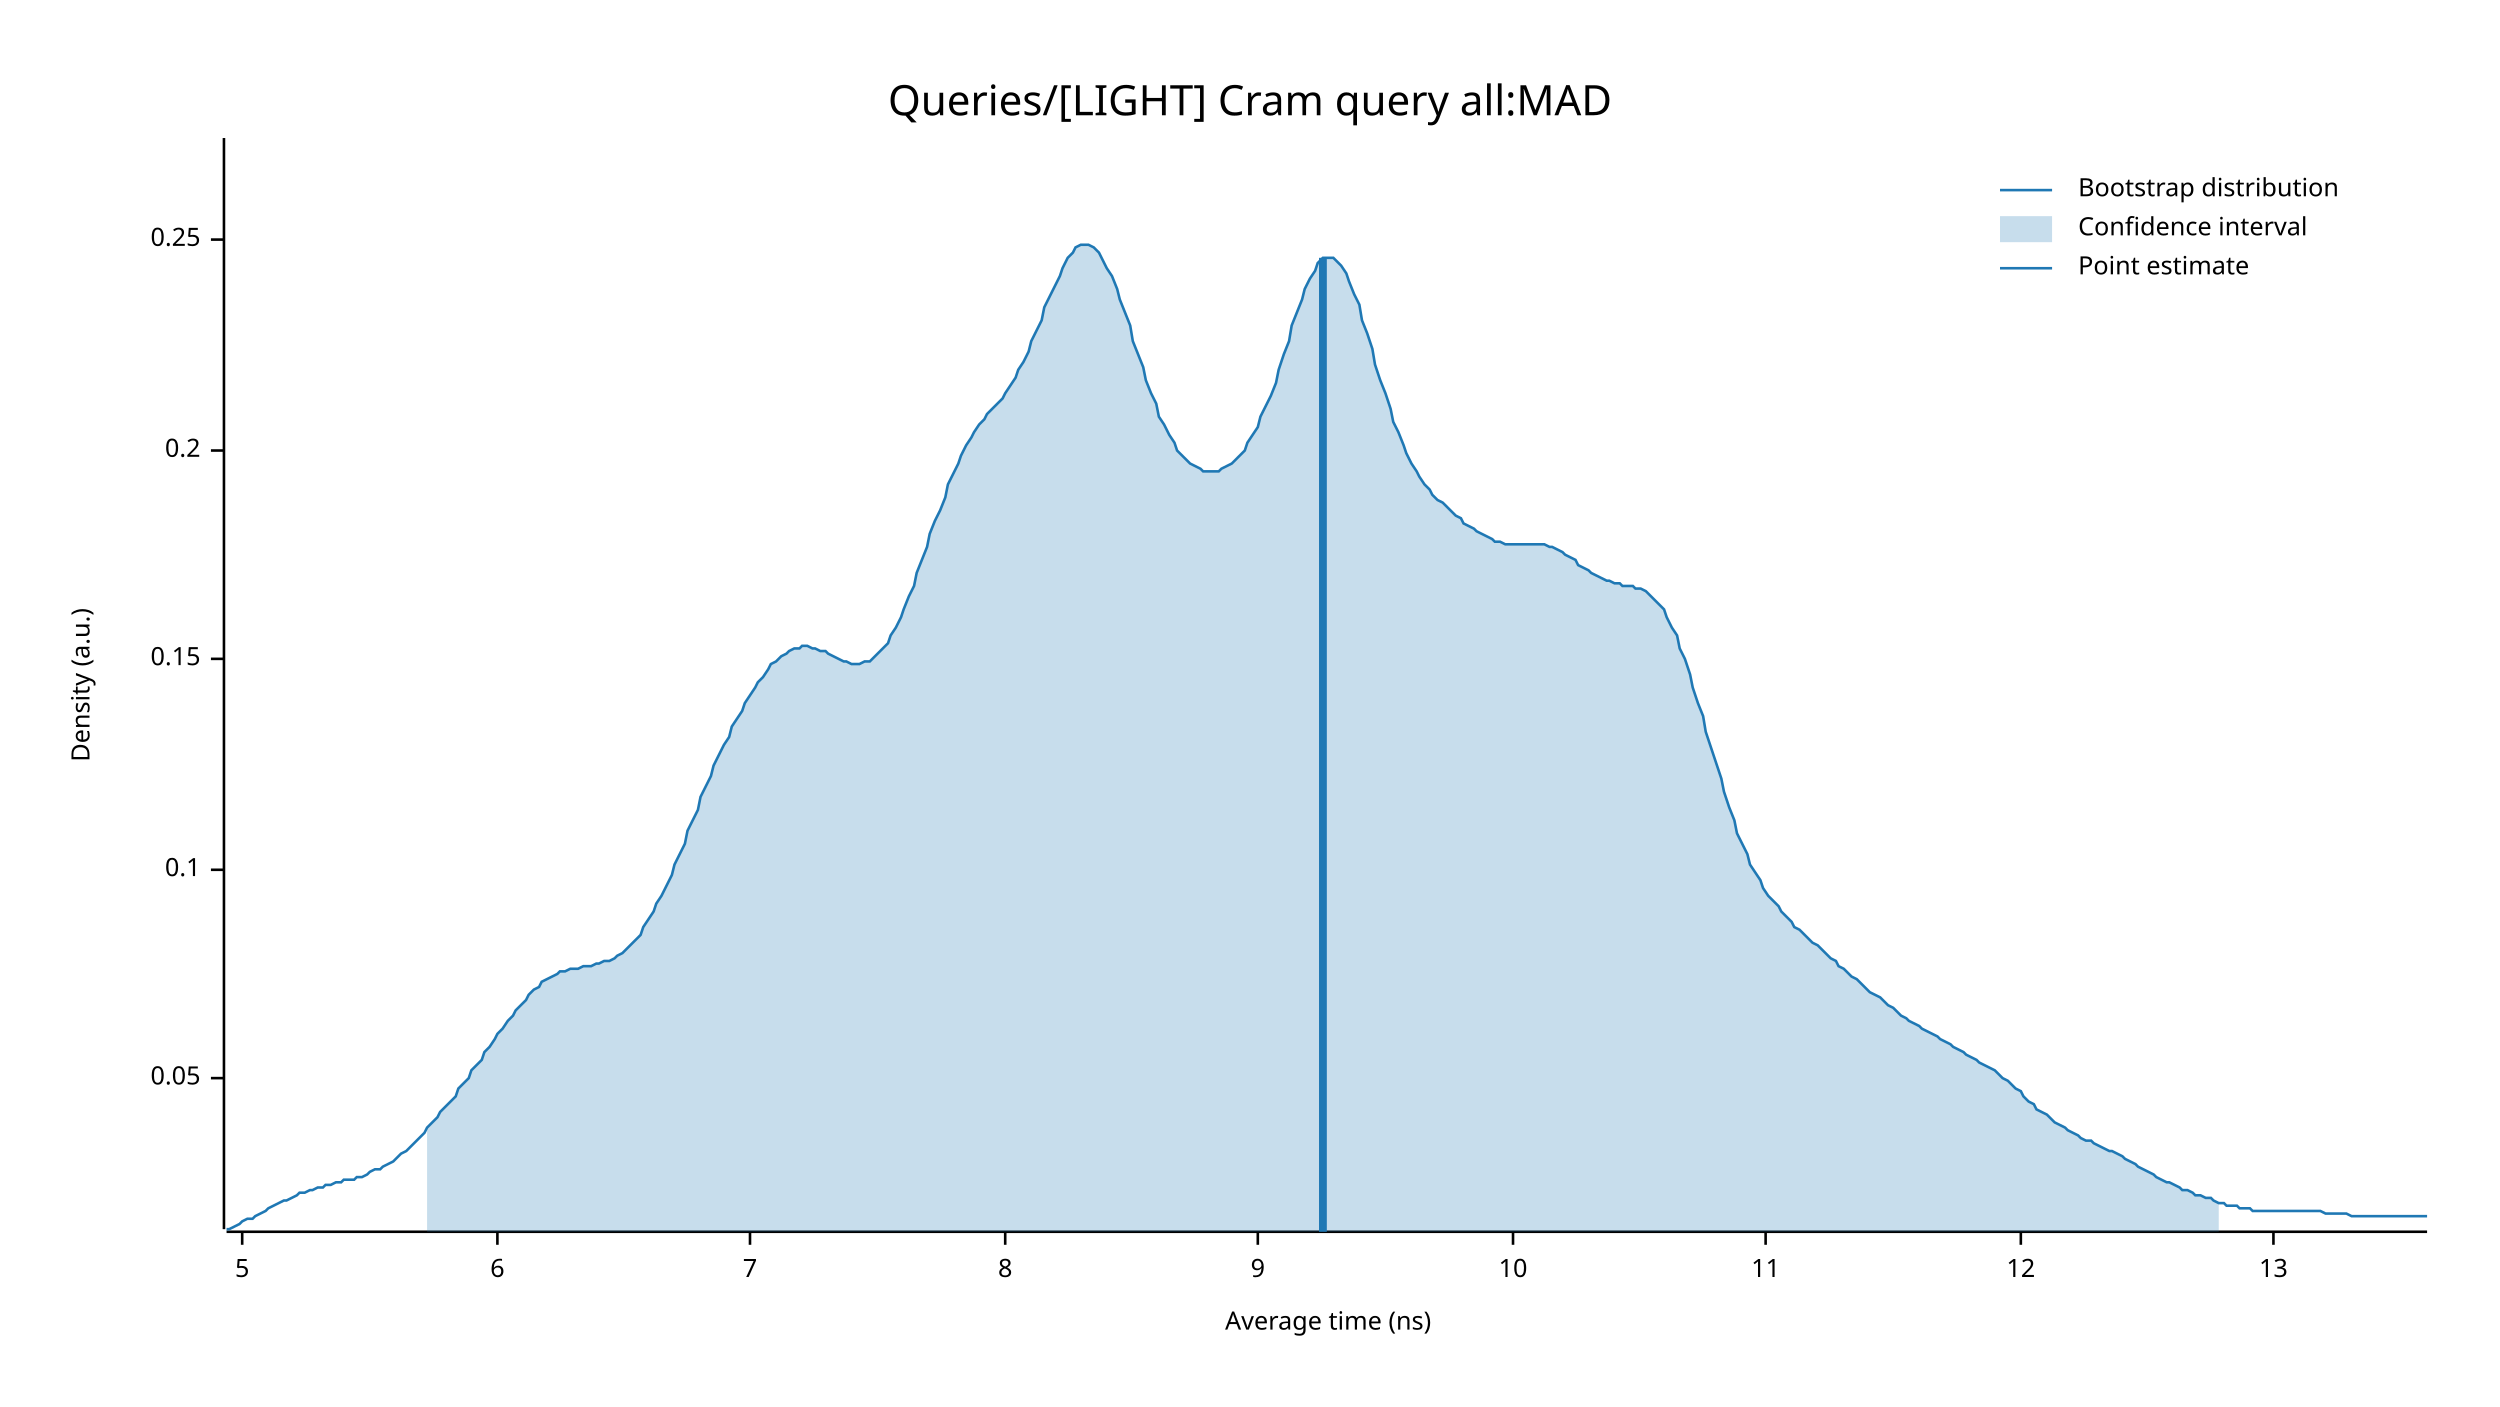
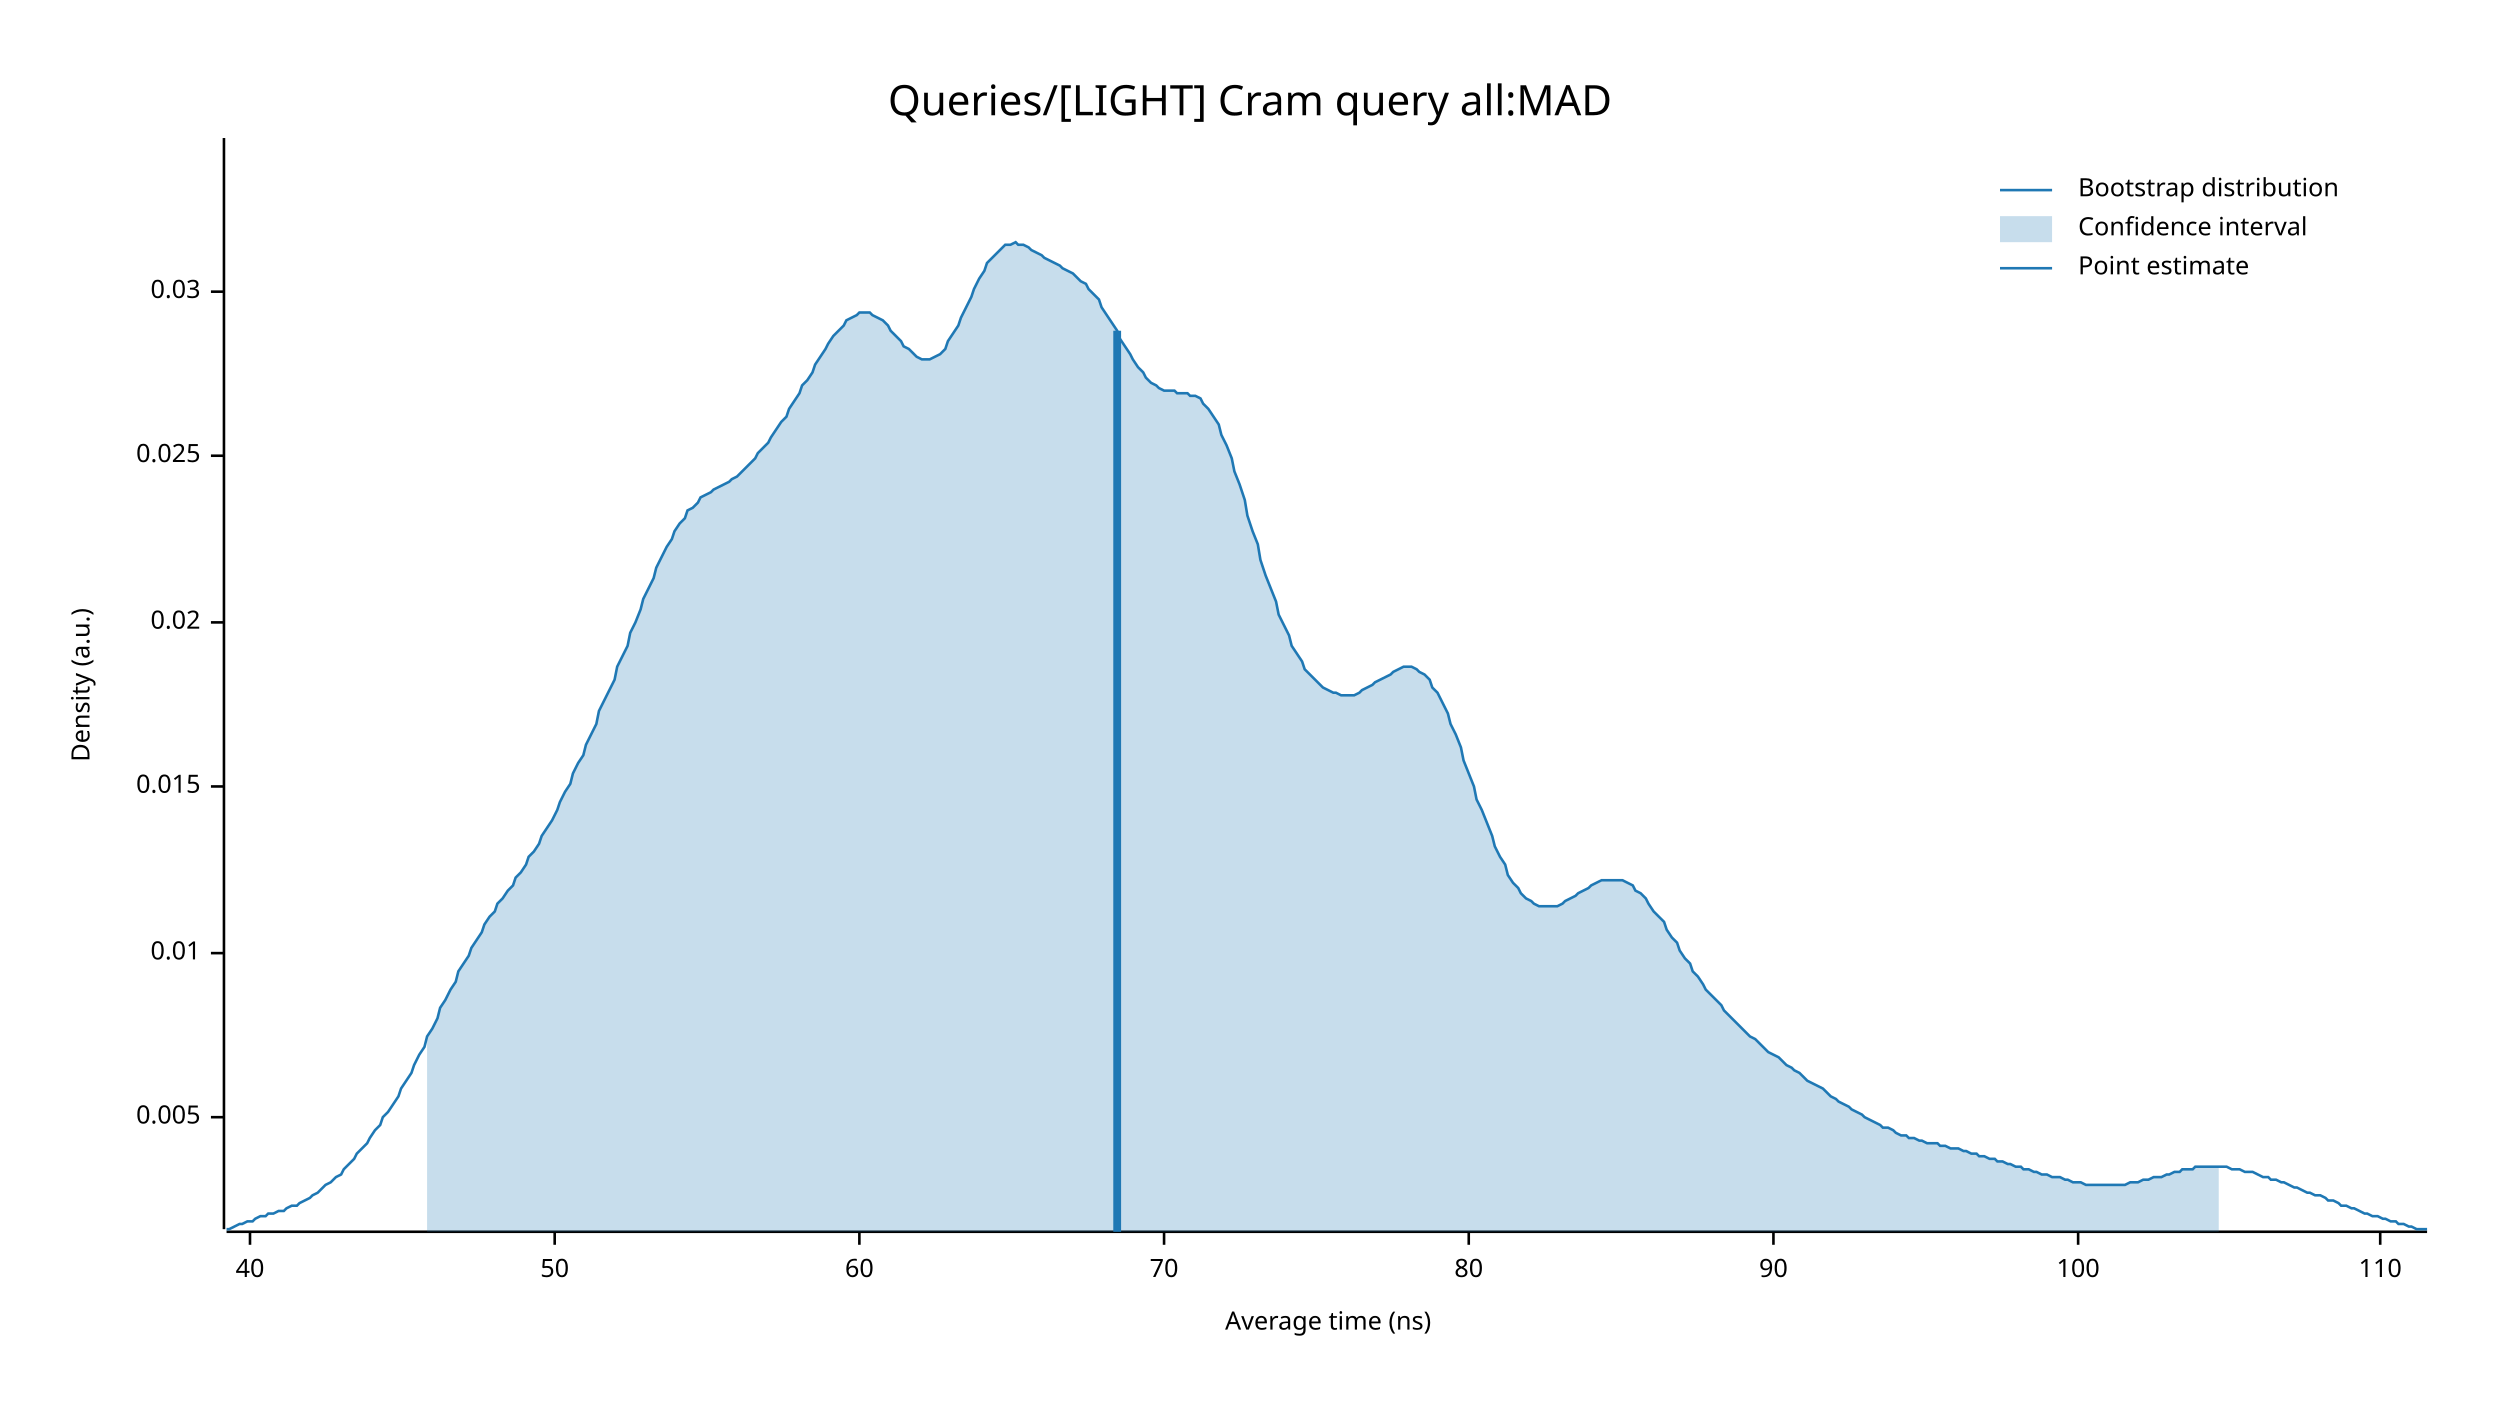
<svg xmlns="http://www.w3.org/2000/svg" width="960" height="540" viewBox="0 0 960 540">
  <text x="480" y="32" dy="0.76em" text-anchor="middle" font-family="sans-serif" font-size="16.129" opacity="1" fill="#000000">
Queries/[LIGHT] Cram query all:MAD
</text>
  <text x="27" y="263" dy="0.76em" text-anchor="middle" font-family="sans-serif" font-size="9.677" opacity="1" fill="#000000" transform="rotate(270, 27, 263)">
Density (a.u.)
</text>
  <text x="510" y="513" dy="-0.5ex" text-anchor="middle" font-family="sans-serif" font-size="9.677" opacity="1" fill="#000000">
Average time (ns)
</text>
  <polyline fill="none" opacity="1" stroke="#000000" stroke-width="1" points="86,53 86,472 " />
-   <text x="77" y="414" dy="0.5ex" text-anchor="end" font-family="sans-serif" font-size="9.677" opacity="1" fill="#000000">
- 0.05
+   <text x="77" y="429" dy="0.5ex" text-anchor="end" font-family="sans-serif" font-size="9.677" opacity="1" fill="#000000">
+ 0.005
</text>
-   <polyline fill="none" opacity="1" stroke="#000000" stroke-width="1" points="81,414 86,414 " />
-   <text x="77" y="334" dy="0.5ex" text-anchor="end" font-family="sans-serif" font-size="9.677" opacity="1" fill="#000000">
- 0.1
+   <polyline fill="none" opacity="1" stroke="#000000" stroke-width="1" points="81,429 86,429 " />
+   <text x="77" y="366" dy="0.5ex" text-anchor="end" font-family="sans-serif" font-size="9.677" opacity="1" fill="#000000">
+ 0.01
</text>
-   <polyline fill="none" opacity="1" stroke="#000000" stroke-width="1" points="81,334 86,334 " />
-   <text x="77" y="253" dy="0.5ex" text-anchor="end" font-family="sans-serif" font-size="9.677" opacity="1" fill="#000000">
- 0.15
+   <polyline fill="none" opacity="1" stroke="#000000" stroke-width="1" points="81,366 86,366 " />
+   <text x="77" y="302" dy="0.5ex" text-anchor="end" font-family="sans-serif" font-size="9.677" opacity="1" fill="#000000">
+ 0.015
</text>
-   <polyline fill="none" opacity="1" stroke="#000000" stroke-width="1" points="81,253 86,253 " />
-   <text x="77" y="173" dy="0.5ex" text-anchor="end" font-family="sans-serif" font-size="9.677" opacity="1" fill="#000000">
- 0.2
+   <polyline fill="none" opacity="1" stroke="#000000" stroke-width="1" points="81,302 86,302 " />
+   <text x="77" y="239" dy="0.5ex" text-anchor="end" font-family="sans-serif" font-size="9.677" opacity="1" fill="#000000">
+ 0.02
</text>
-   <polyline fill="none" opacity="1" stroke="#000000" stroke-width="1" points="81,173 86,173 " />
-   <text x="77" y="92" dy="0.5ex" text-anchor="end" font-family="sans-serif" font-size="9.677" opacity="1" fill="#000000">
- 0.25
+   <polyline fill="none" opacity="1" stroke="#000000" stroke-width="1" points="81,239 86,239 " />
+   <text x="77" y="175" dy="0.5ex" text-anchor="end" font-family="sans-serif" font-size="9.677" opacity="1" fill="#000000">
+ 0.025
</text>
-   <polyline fill="none" opacity="1" stroke="#000000" stroke-width="1" points="81,92 86,92 " />
+   <polyline fill="none" opacity="1" stroke="#000000" stroke-width="1" points="81,175 86,175 " />
+   <text x="77" y="112" dy="0.5ex" text-anchor="end" font-family="sans-serif" font-size="9.677" opacity="1" fill="#000000">
+ 0.03
+ </text>
+   <polyline fill="none" opacity="1" stroke="#000000" stroke-width="1" points="81,112 86,112 " />
  <polyline fill="none" opacity="1" stroke="#000000" stroke-width="1" points="87,473 932,473 " />
-   <text x="93" y="483" dy="0.76em" text-anchor="middle" font-family="sans-serif" font-size="9.677" opacity="1" fill="#000000">
- 5
+   <text x="96" y="483" dy="0.76em" text-anchor="middle" font-family="sans-serif" font-size="9.677" opacity="1" fill="#000000">
+ 40
</text>
-   <polyline fill="none" opacity="1" stroke="#000000" stroke-width="1" points="93,473 93,478 " />
-   <text x="191" y="483" dy="0.76em" text-anchor="middle" font-family="sans-serif" font-size="9.677" opacity="1" fill="#000000">
- 6
+   <polyline fill="none" opacity="1" stroke="#000000" stroke-width="1" points="96,473 96,478 " />
+   <text x="213" y="483" dy="0.76em" text-anchor="middle" font-family="sans-serif" font-size="9.677" opacity="1" fill="#000000">
+ 50
</text>
-   <polyline fill="none" opacity="1" stroke="#000000" stroke-width="1" points="191,473 191,478 " />
-   <text x="288" y="483" dy="0.76em" text-anchor="middle" font-family="sans-serif" font-size="9.677" opacity="1" fill="#000000">
- 7
+   <polyline fill="none" opacity="1" stroke="#000000" stroke-width="1" points="213,473 213,478 " />
+   <text x="330" y="483" dy="0.76em" text-anchor="middle" font-family="sans-serif" font-size="9.677" opacity="1" fill="#000000">
+ 60
</text>
-   <polyline fill="none" opacity="1" stroke="#000000" stroke-width="1" points="288,473 288,478 " />
-   <text x="386" y="483" dy="0.76em" text-anchor="middle" font-family="sans-serif" font-size="9.677" opacity="1" fill="#000000">
- 8
+   <polyline fill="none" opacity="1" stroke="#000000" stroke-width="1" points="330,473 330,478 " />
+   <text x="447" y="483" dy="0.76em" text-anchor="middle" font-family="sans-serif" font-size="9.677" opacity="1" fill="#000000">
+ 70
</text>
-   <polyline fill="none" opacity="1" stroke="#000000" stroke-width="1" points="386,473 386,478 " />
-   <text x="483" y="483" dy="0.76em" text-anchor="middle" font-family="sans-serif" font-size="9.677" opacity="1" fill="#000000">
- 9
+   <polyline fill="none" opacity="1" stroke="#000000" stroke-width="1" points="447,473 447,478 " />
+   <text x="564" y="483" dy="0.76em" text-anchor="middle" font-family="sans-serif" font-size="9.677" opacity="1" fill="#000000">
+ 80
</text>
-   <polyline fill="none" opacity="1" stroke="#000000" stroke-width="1" points="483,473 483,478 " />
-   <text x="581" y="483" dy="0.76em" text-anchor="middle" font-family="sans-serif" font-size="9.677" opacity="1" fill="#000000">
- 10
+   <polyline fill="none" opacity="1" stroke="#000000" stroke-width="1" points="564,473 564,478 " />
+   <text x="681" y="483" dy="0.76em" text-anchor="middle" font-family="sans-serif" font-size="9.677" opacity="1" fill="#000000">
+ 90
</text>
-   <polyline fill="none" opacity="1" stroke="#000000" stroke-width="1" points="581,473 581,478 " />
-   <text x="678" y="483" dy="0.76em" text-anchor="middle" font-family="sans-serif" font-size="9.677" opacity="1" fill="#000000">
- 11
+   <polyline fill="none" opacity="1" stroke="#000000" stroke-width="1" points="681,473 681,478 " />
+   <text x="798" y="483" dy="0.76em" text-anchor="middle" font-family="sans-serif" font-size="9.677" opacity="1" fill="#000000">
+ 100
</text>
-   <polyline fill="none" opacity="1" stroke="#000000" stroke-width="1" points="678,473 678,478 " />
-   <text x="776" y="483" dy="0.76em" text-anchor="middle" font-family="sans-serif" font-size="9.677" opacity="1" fill="#000000">
- 12
+   <polyline fill="none" opacity="1" stroke="#000000" stroke-width="1" points="798,473 798,478 " />
+   <text x="914" y="483" dy="0.76em" text-anchor="middle" font-family="sans-serif" font-size="9.677" opacity="1" fill="#000000">
+ 110
</text>
-   <polyline fill="none" opacity="1" stroke="#000000" stroke-width="1" points="776,473 776,478 " />
-   <text x="873" y="483" dy="0.76em" text-anchor="middle" font-family="sans-serif" font-size="9.677" opacity="1" fill="#000000">
- 13
- </text>
-   <polyline fill="none" opacity="1" stroke="#000000" stroke-width="1" points="873,473 873,478 " />
-   <polyline fill="none" opacity="1" stroke="#1F78B4" stroke-width="1" points="87,472 88,472 90,471 92,470 93,469 95,468 97,468 98,467 100,466 102,465 103,464 105,463 107,462 109,461 110,461 112,460 114,459 115,458 117,458 119,457 120,457 122,456 124,456 125,455 127,455 129,454 131,454 132,453 134,453 136,453 137,452 139,452 141,451 142,450 144,449 146,449 147,448 149,447 151,446 153,444 154,443 156,442 158,440 159,439 161,437 163,435 164,433 166,431 168,429 169,427 171,425 173,423 175,421 176,418 178,416 180,414 181,411 183,409 185,407 186,404 188,402 190,399 191,397 193,395 195,392 197,390 198,388 200,386 202,384 203,382 205,380 207,379 208,377 210,376 212,375 214,374 215,373 217,373 219,372 220,372 222,372 224,371 225,371 227,371 229,370 230,370 232,369 234,369 236,368 237,367 239,366 241,364 242,363 244,361 246,359 247,356 249,353 251,350 252,347 254,344 256,340 258,336 259,332 261,328 263,324 264,319 266,315 268,311 269,306 271,302 273,298 274,294 276,290 278,286 280,283 281,279 283,276 285,273 286,270 288,267 290,264 291,262 293,260 295,257 296,255 298,254 300,252 302,251 303,250 305,249 307,249 308,248 310,248 312,249 313,249 315,250 317,250 318,251 320,252 322,253 324,254 325,254 327,255 329,255 330,255 332,254 334,254 335,253 337,251 339,249 341,247 342,244 344,241 346,237 347,234 349,229 351,225 352,220 354,215 356,210 357,205 359,200 361,196 363,191 364,186 366,182 368,178 369,175 371,171 373,168 374,166 376,163 378,161 379,159 381,157 383,155 385,153 386,151 388,148 390,145 391,142 393,139 395,135 396,131 398,127 400,123 401,118 403,114 405,110 407,106 408,103 410,99 412,97 413,95 415,94 417,94 418,94 420,95 422,97 423,99 425,103 427,106 429,111 430,115 432,120 434,125 435,131 437,136 439,141 440,146 442,151 444,155 445,160 447,163 449,167 451,170 452,173 454,175 456,177 457,178 459,179 461,180 462,181 464,181 466,181 468,181 469,180 471,179 473,178 474,177 476,175 478,173 479,170 481,167 483,164 484,160 486,156 488,152 490,147 491,142 493,136 495,131 496,125 498,120 500,115 501,111 503,107 505,104 506,101 508,99 510,99 512,99 513,100 515,102 517,105 518,108 520,113 522,117 523,123 525,128 527,134 528,140 530,146 532,151 534,157 535,162 537,166 539,171 540,174 542,178 544,181 545,183 547,186 549,188 550,190 552,192 554,193 556,195 557,196 559,198 561,199 562,201 564,202 566,203 567,204 569,205 571,206 573,207 574,208 576,208 578,209 579,209 581,209 583,209 584,209 586,209 588,209 589,209 591,209 593,209 595,210 596,210 598,211 600,212 601,213 603,214 605,215 606,217 608,218 610,219 611,220 613,221 615,222 617,223 618,223 620,224 622,224 623,225 625,225 627,225 628,226 630,226 632,227 633,228 635,230 637,232 639,234 640,237 642,241 644,244 645,249 647,253 649,259 650,264 652,270 654,275 655,281 657,287 659,293 661,299 662,304 664,310 666,315 667,320 669,324 671,328 672,332 674,335 676,338 677,341 679,344 681,346 683,348 684,350 686,352 688,354 689,356 691,357 693,359 694,360 696,362 698,363 700,365 701,366 703,368 705,369 706,371 708,372 710,374 711,375 713,376 715,378 716,379 718,381 720,382 722,383 723,384 725,386 727,387 728,388 730,390 732,391 733,392 735,393 737,394 738,395 740,396 742,397 744,398 745,399 747,400 749,401 750,402 752,403 754,404 755,405 757,406 759,407 760,408 762,409 764,410 766,411 767,412 769,414 771,415 772,416 774,418 776,419 777,421 779,423 781,424 782,426 784,427 786,428 788,430 789,431 791,432 793,433 794,434 796,435 798,436 799,437 801,438 803,438 804,439 806,440 808,441 810,442 811,442 813,443 815,444 816,445 818,446 820,447 821,448 823,449 825,450 827,451 828,452 830,453 832,454 833,454 835,455 837,456 838,457 840,457 842,458 843,459 845,459 847,460 849,460 850,461 852,462 854,462 855,463 857,463 859,463 860,464 862,464 864,464 865,465 867,465 869,465 871,465 872,465 874,465 876,465 877,465 879,465 881,465 882,465 884,465 886,465 887,465 889,465 891,465 893,466 894,466 896,466 898,466 899,466 901,466 903,467 904,467 906,467 908,467 909,467 911,467 913,467 915,467 916,467 918,467 920,467 921,467 923,467 925,467 926,467 928,467 930,467 932,467 " />
-   <polygon opacity="0.25" fill="#1F78B4" points="164,433 166,431 168,429 169,427 171,425 173,423 175,421 176,418 178,416 180,414 181,411 183,409 185,407 186,404 188,402 190,399 191,397 193,395 195,392 197,390 198,388 200,386 202,384 203,382 205,380 207,379 208,377 210,376 212,375 214,374 215,373 217,373 219,372 220,372 222,372 224,371 225,371 227,371 229,370 230,370 232,369 234,369 236,368 237,367 239,366 241,364 242,363 244,361 246,359 247,356 249,353 251,350 252,347 254,344 256,340 258,336 259,332 261,328 263,324 264,319 266,315 268,311 269,306 271,302 273,298 274,294 276,290 278,286 280,283 281,279 283,276 285,273 286,270 288,267 290,264 291,262 293,260 295,257 296,255 298,254 300,252 302,251 303,250 305,249 307,249 308,248 310,248 312,249 313,249 315,250 317,250 318,251 320,252 322,253 324,254 325,254 327,255 329,255 330,255 332,254 334,254 335,253 337,251 339,249 341,247 342,244 344,241 346,237 347,234 349,229 351,225 352,220 354,215 356,210 357,205 359,200 361,196 363,191 364,186 366,182 368,178 369,175 371,171 373,168 374,166 376,163 378,161 379,159 381,157 383,155 385,153 386,151 388,148 390,145 391,142 393,139 395,135 396,131 398,127 400,123 401,118 403,114 405,110 407,106 408,103 410,99 412,97 413,95 415,94 417,94 418,94 420,95 422,97 423,99 425,103 427,106 429,111 430,115 432,120 434,125 435,131 437,136 439,141 440,146 442,151 444,155 445,160 447,163 449,167 451,170 452,173 454,175 456,177 457,178 459,179 461,180 462,181 464,181 466,181 468,181 469,180 471,179 473,178 474,177 476,175 478,173 479,170 481,167 483,164 484,160 486,156 488,152 490,147 491,142 493,136 495,131 496,125 498,120 500,115 501,111 503,107 505,104 506,101 508,99 510,99 512,99 513,100 515,102 517,105 518,108 520,113 522,117 523,123 525,128 527,134 528,140 530,146 532,151 534,157 535,162 537,166 539,171 540,174 542,178 544,181 545,183 547,186 549,188 550,190 552,192 554,193 556,195 557,196 559,198 561,199 562,201 564,202 566,203 567,204 569,205 571,206 573,207 574,208 576,208 578,209 579,209 581,209 583,209 584,209 586,209 588,209 589,209 591,209 593,209 595,210 596,210 598,211 600,212 601,213 603,214 605,215 606,217 608,218 610,219 611,220 613,221 615,222 617,223 618,223 620,224 622,224 623,225 625,225 627,225 628,226 630,226 632,227 633,228 635,230 637,232 639,234 640,237 642,241 644,244 645,249 647,253 649,259 650,264 652,270 654,275 655,281 657,287 659,293 661,299 662,304 664,310 666,315 667,320 669,324 671,328 672,332 674,335 676,338 677,341 679,344 681,346 683,348 684,350 686,352 688,354 689,356 691,357 693,359 694,360 696,362 698,363 700,365 701,366 703,368 705,369 706,371 708,372 710,374 711,375 713,376 715,378 716,379 718,381 720,382 722,383 723,384 725,386 727,387 728,388 730,390 732,391 733,392 735,393 737,394 738,395 740,396 742,397 744,398 745,399 747,400 749,401 750,402 752,403 754,404 755,405 757,406 759,407 760,408 762,409 764,410 766,411 767,412 769,414 771,415 772,416 774,418 776,419 777,421 779,423 781,424 782,426 784,427 786,428 788,430 789,431 791,432 793,433 794,434 796,435 798,436 799,437 801,438 803,438 804,439 806,440 808,441 810,442 811,442 813,443 815,444 816,445 818,446 820,447 821,448 823,449 825,450 827,451 828,452 830,453 832,454 833,454 835,455 837,456 838,457 840,457 842,458 843,459 845,459 847,460 849,460 850,461 852,462 852,473 164,473 " />
-   <polyline fill="none" opacity="1" stroke="#1F78B4" stroke-width="3" points="508,473 508,99 " />
+   <polyline fill="none" opacity="1" stroke="#000000" stroke-width="1" points="914,473 914,478 " />
+   <polyline fill="none" opacity="1" stroke="#1F78B4" stroke-width="1" points="87,472 88,472 90,471 92,470 93,470 95,469 97,469 98,468 100,467 102,467 103,466 105,466 107,465 109,465 110,464 112,463 114,463 115,462 117,461 119,460 120,459 122,458 124,456 125,455 127,454 129,452 131,451 132,449 134,447 136,445 137,443 139,441 141,439 142,437 144,434 146,432 147,429 149,427 151,424 153,421 154,418 156,415 158,412 159,409 161,405 163,402 164,398 166,395 168,391 169,387 171,384 173,380 175,377 176,373 178,370 180,367 181,364 183,361 185,358 186,355 188,352 190,350 191,347 193,345 195,342 197,340 198,337 200,335 202,332 203,329 205,327 207,324 208,321 210,318 212,315 214,311 215,308 217,304 219,301 220,297 222,293 224,290 225,286 227,282 229,278 230,273 232,269 234,265 236,261 237,256 239,252 241,248 242,243 244,239 246,234 247,230 249,226 251,222 252,218 254,214 256,210 258,207 259,204 261,201 263,199 264,196 266,195 268,193 269,191 271,190 273,189 274,188 276,187 278,186 280,185 281,184 283,183 285,181 286,180 288,178 290,176 291,174 293,172 295,170 296,168 298,165 300,162 302,160 303,157 305,154 307,151 308,148 310,146 312,143 313,140 315,137 317,134 318,132 320,129 322,127 324,125 325,123 327,122 329,121 330,120 332,120 334,120 335,121 337,122 339,123 341,125 342,127 344,129 346,131 347,133 349,134 351,136 352,137 354,138 356,138 357,138 359,137 361,136 363,134 364,131 366,128 368,125 369,122 371,118 373,114 374,111 376,107 378,104 379,101 381,99 383,97 385,95 386,94 388,94 390,93 391,94 393,94 395,95 396,96 398,97 400,98 401,99 403,100 405,101 407,102 408,103 410,104 412,105 413,106 415,108 417,109 418,111 420,113 422,115 423,118 425,121 427,124 429,127 430,130 432,133 434,136 435,138 437,141 439,143 440,145 442,147 444,148 445,149 447,150 449,150 451,150 452,151 454,151 456,151 457,152 459,152 461,153 462,155 464,157 466,160 468,163 469,167 471,171 473,176 474,181 476,186 478,192 479,198 481,204 483,209 484,215 486,221 488,226 490,231 491,236 493,240 495,244 496,248 498,251 500,254 501,257 503,259 505,261 506,262 508,264 510,265 512,266 513,266 515,267 517,267 518,267 520,267 522,266 523,265 525,264 527,263 528,262 530,261 532,260 534,259 535,258 537,257 539,256 540,256 542,256 544,257 545,258 547,259 549,261 550,264 552,266 554,270 556,274 557,278 559,282 561,287 562,292 564,297 566,302 567,307 569,311 571,316 573,321 574,325 576,329 578,332 579,336 581,339 583,341 584,343 586,345 588,346 589,347 591,348 593,348 595,348 596,348 598,348 600,347 601,346 603,345 605,344 606,343 608,342 610,341 611,340 613,339 615,338 617,338 618,338 620,338 622,338 623,338 625,339 627,340 628,342 630,343 632,345 633,347 635,350 637,352 639,354 640,357 642,360 644,362 645,365 647,368 649,370 650,373 652,375 654,378 655,380 657,382 659,384 661,386 662,388 664,390 666,392 667,393 669,395 671,397 672,398 674,399 676,401 677,402 679,404 681,405 683,406 684,407 686,409 688,410 689,411 691,412 693,414 694,415 696,416 698,417 700,418 701,419 703,421 705,422 706,423 708,424 710,425 711,426 713,427 715,428 716,429 718,430 720,431 722,432 723,433 725,433 727,434 728,435 730,436 732,436 733,437 735,437 737,438 738,438 740,439 742,439 744,439 745,440 747,440 749,441 750,441 752,441 754,442 755,442 757,443 759,443 760,444 762,444 764,445 766,445 767,446 769,446 771,447 772,447 774,448 776,448 777,449 779,449 781,450 782,450 784,451 786,451 788,452 789,452 791,452 793,453 794,453 796,454 798,454 799,454 801,455 803,455 804,455 806,455 808,455 810,455 811,455 813,455 815,455 816,455 818,454 820,454 821,454 823,453 825,453 827,452 828,452 830,452 832,451 833,451 835,450 837,450 838,449 840,449 842,449 843,448 845,448 847,448 849,448 850,448 852,448 854,448 855,448 857,449 859,449 860,449 862,450 864,450 865,450 867,451 869,452 871,452 872,453 874,453 876,454 877,454 879,455 881,456 882,456 884,457 886,458 887,458 889,459 891,459 893,460 894,461 896,461 898,462 899,463 901,463 903,464 904,464 906,465 908,466 909,466 911,467 913,467 915,468 916,468 918,469 920,469 921,470 923,470 925,471 926,471 928,472 930,472 932,472 " />
+   <polygon opacity="0.25" fill="#1F78B4" points="164,398 166,395 168,391 169,387 171,384 173,380 175,377 176,373 178,370 180,367 181,364 183,361 185,358 186,355 188,352 190,350 191,347 193,345 195,342 197,340 198,337 200,335 202,332 203,329 205,327 207,324 208,321 210,318 212,315 214,311 215,308 217,304 219,301 220,297 222,293 224,290 225,286 227,282 229,278 230,273 232,269 234,265 236,261 237,256 239,252 241,248 242,243 244,239 246,234 247,230 249,226 251,222 252,218 254,214 256,210 258,207 259,204 261,201 263,199 264,196 266,195 268,193 269,191 271,190 273,189 274,188 276,187 278,186 280,185 281,184 283,183 285,181 286,180 288,178 290,176 291,174 293,172 295,170 296,168 298,165 300,162 302,160 303,157 305,154 307,151 308,148 310,146 312,143 313,140 315,137 317,134 318,132 320,129 322,127 324,125 325,123 327,122 329,121 330,120 332,120 334,120 335,121 337,122 339,123 341,125 342,127 344,129 346,131 347,133 349,134 351,136 352,137 354,138 356,138 357,138 359,137 361,136 363,134 364,131 366,128 368,125 369,122 371,118 373,114 374,111 376,107 378,104 379,101 381,99 383,97 385,95 386,94 388,94 390,93 391,94 393,94 395,95 396,96 398,97 400,98 401,99 403,100 405,101 407,102 408,103 410,104 412,105 413,106 415,108 417,109 418,111 420,113 422,115 423,118 425,121 427,124 429,127 430,130 432,133 434,136 435,138 437,141 439,143 440,145 442,147 444,148 445,149 447,150 449,150 451,150 452,151 454,151 456,151 457,152 459,152 461,153 462,155 464,157 466,160 468,163 469,167 471,171 473,176 474,181 476,186 478,192 479,198 481,204 483,209 484,215 486,221 488,226 490,231 491,236 493,240 495,244 496,248 498,251 500,254 501,257 503,259 505,261 506,262 508,264 510,265 512,266 513,266 515,267 517,267 518,267 520,267 522,266 523,265 525,264 527,263 528,262 530,261 532,260 534,259 535,258 537,257 539,256 540,256 542,256 544,257 545,258 547,259 549,261 550,264 552,266 554,270 556,274 557,278 559,282 561,287 562,292 564,297 566,302 567,307 569,311 571,316 573,321 574,325 576,329 578,332 579,336 581,339 583,341 584,343 586,345 588,346 589,347 591,348 593,348 595,348 596,348 598,348 600,347 601,346 603,345 605,344 606,343 608,342 610,341 611,340 613,339 615,338 617,338 618,338 620,338 622,338 623,338 625,339 627,340 628,342 630,343 632,345 633,347 635,350 637,352 639,354 640,357 642,360 644,362 645,365 647,368 649,370 650,373 652,375 654,378 655,380 657,382 659,384 661,386 662,388 664,390 666,392 667,393 669,395 671,397 672,398 674,399 676,401 677,402 679,404 681,405 683,406 684,407 686,409 688,410 689,411 691,412 693,414 694,415 696,416 698,417 700,418 701,419 703,421 705,422 706,423 708,424 710,425 711,426 713,427 715,428 716,429 718,430 720,431 722,432 723,433 725,433 727,434 728,435 730,436 732,436 733,437 735,437 737,438 738,438 740,439 742,439 744,439 745,440 747,440 749,441 750,441 752,441 754,442 755,442 757,443 759,443 760,444 762,444 764,445 766,445 767,446 769,446 771,447 772,447 774,448 776,448 777,449 779,449 781,450 782,450 784,451 786,451 788,452 789,452 791,452 793,453 794,453 796,454 798,454 799,454 801,455 803,455 804,455 806,455 808,455 810,455 811,455 813,455 815,455 816,455 818,454 820,454 821,454 823,453 825,453 827,452 828,452 830,452 832,451 833,451 835,450 837,450 838,449 840,449 842,449 843,448 845,448 847,448 849,448 850,448 852,448 852,473 164,473 " />
+   <polyline fill="none" opacity="1" stroke="#1F78B4" stroke-width="3" points="429,473 429,127 " />
  <text x="798" y="68" dy="0.76em" text-anchor="start" font-family="sans-serif" font-size="9.677" opacity="1" fill="#000000">
Bootstrap distribution
</text>
  <text x="798" y="83" dy="0.76em" text-anchor="start" font-family="sans-serif" font-size="9.677" opacity="1" fill="#000000">
Confidence interval
</text>
  <text x="798" y="98" dy="0.76em" text-anchor="start" font-family="sans-serif" font-size="9.677" opacity="1" fill="#000000">
Point estimate
</text>
  <polyline fill="none" opacity="1" stroke="#1F78B4" stroke-width="1" points="768,73 788,73 " />
  <rect x="768" y="83" width="20" height="10" opacity="0.25" fill="#1F78B4" stroke="none" />
  <polyline fill="none" opacity="1" stroke="#1F78B4" stroke-width="1" points="768,103 788,103 " />
</svg>
